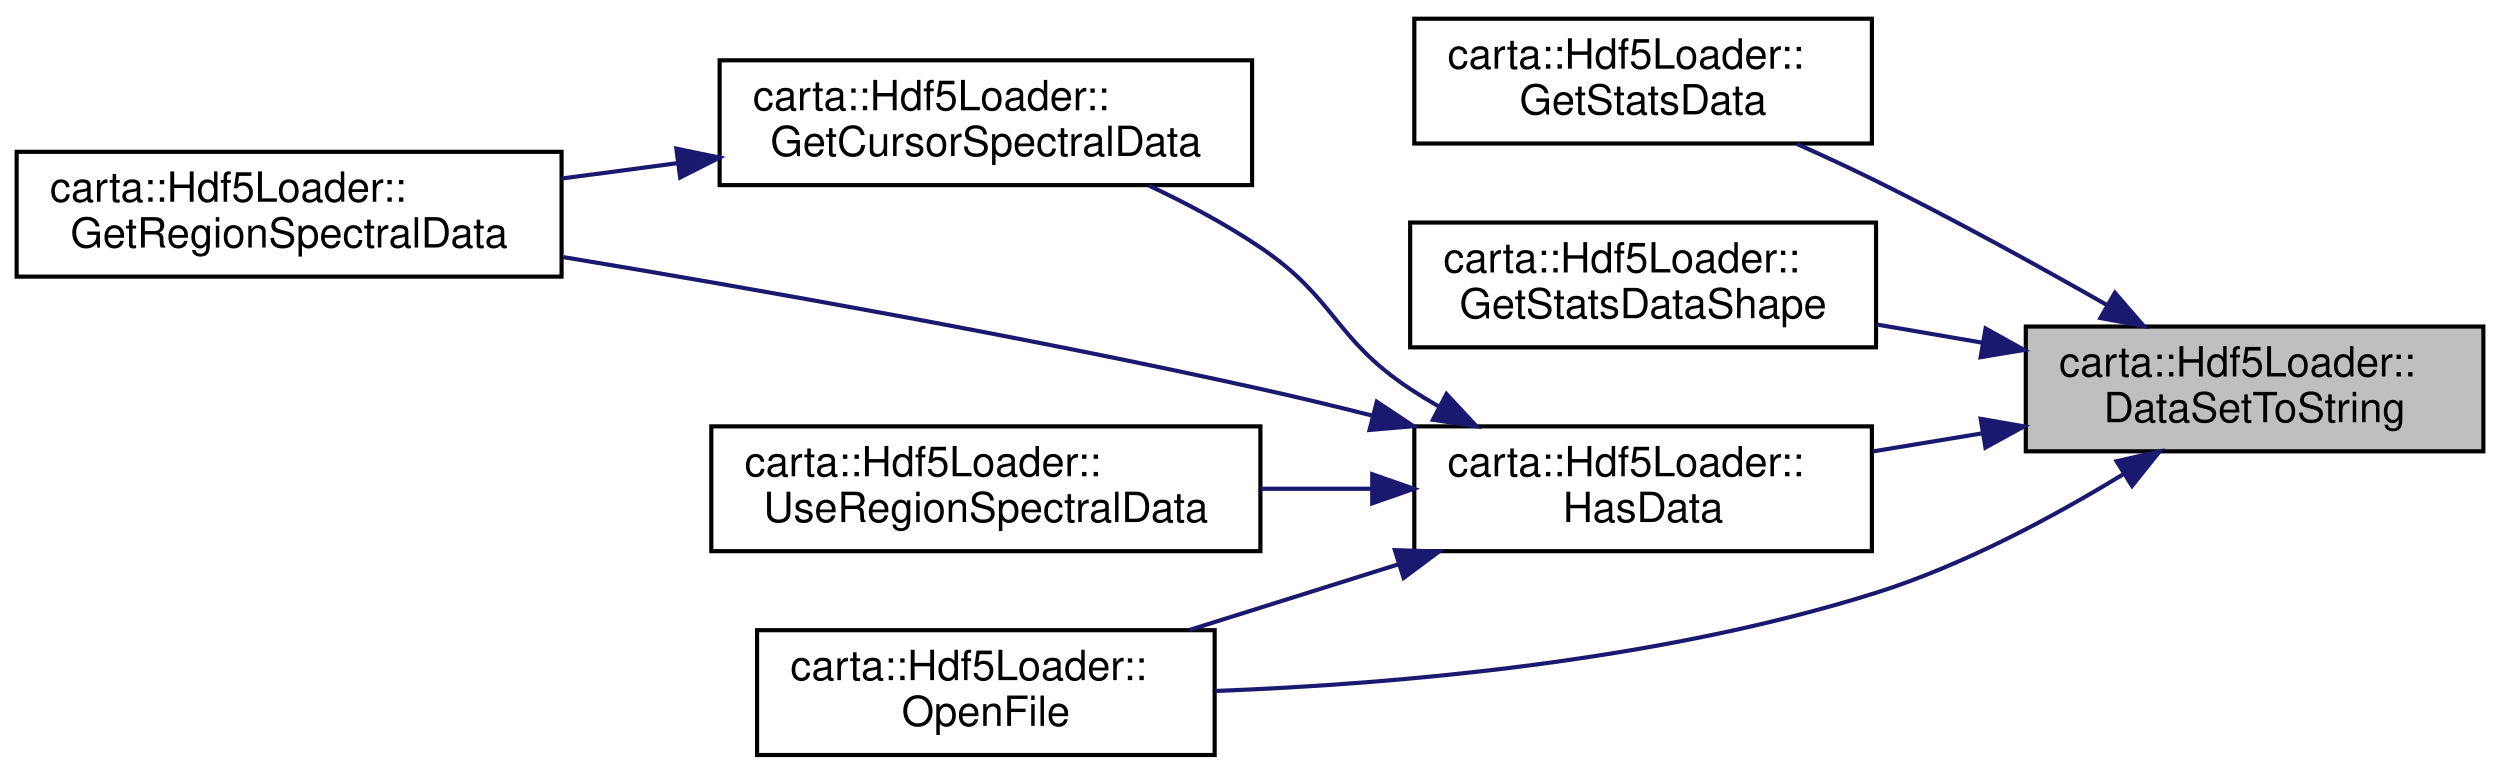
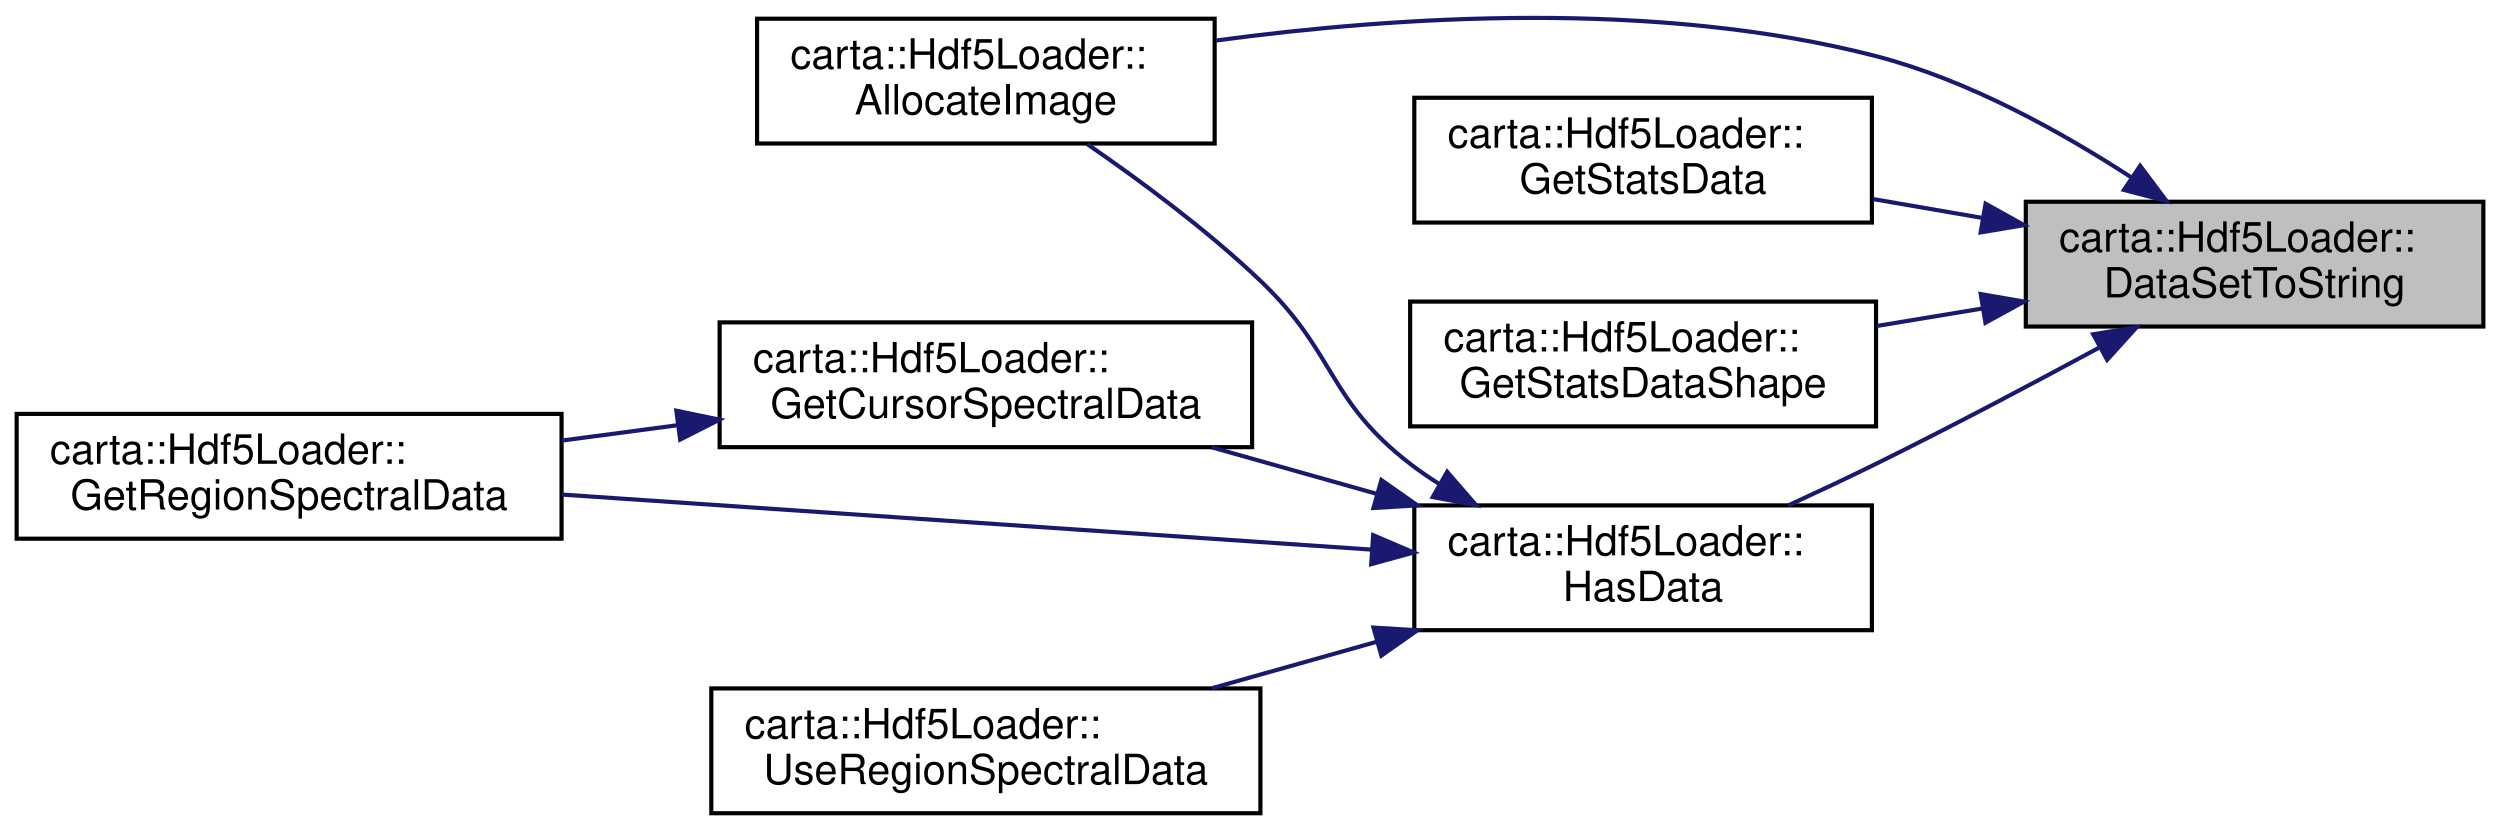
- <svg xmlns="http://www.w3.org/2000/svg" xmlns:xlink="http://www.w3.org/1999/xlink" width="601pt" height="186pt" viewBox="0.00 0.00 601.00 186.00">
-   <g id="graph0" class="graph" transform="scale(1 1) rotate(0) translate(4 182)">
+ <svg xmlns="http://www.w3.org/2000/svg" xmlns:xlink="http://www.w3.org/1999/xlink" width="601pt" height="200pt" viewBox="0.00 0.00 601.00 200.00">
+   <g id="graph0" class="graph" transform="scale(1 1) rotate(0) translate(4 196)">
    <g id="node1" class="node">
      <g id="a_node1">
        <a xlink:title=" ">
-           <polygon fill="#bfbfbf" stroke="black" points="483,-73.5 483,-103.5 593,-103.5 593,-73.5 483,-73.5" />
-           <text text-anchor="start" x="491" y="-91.5" font-family="Helvetica,sans-Serif" font-size="10.00">carta::Hdf5Loader::</text>
-           <text text-anchor="middle" x="538" y="-80.5" font-family="Helvetica,sans-Serif" font-size="10.00">DataSetToString</text>
+           <polygon fill="#bfbfbf" stroke="black" points="483,-117.5 483,-147.5 593,-147.5 593,-117.5 483,-117.5" />
+           <text text-anchor="start" x="491" y="-135.5" font-family="Helvetica,sans-Serif" font-size="10.00">carta::Hdf5Loader::</text>
+           <text text-anchor="middle" x="538" y="-124.5" font-family="Helvetica,sans-Serif" font-size="10.00">DataSetToString</text>
        </a>
      </g>
    </g>
    <g id="node2" class="node">
      <g id="a_node2">
-         <a xlink:href="classcarta_1_1Hdf5Loader.html#a8d207c173ff2974ee0636685eaf562cd" target="_top" xlink:title=" ">
-           <polygon fill="none" stroke="black" points="336,-147.5 336,-177.5 446,-177.5 446,-147.5 336,-147.5" />
-           <text text-anchor="start" x="344" y="-165.5" font-family="Helvetica,sans-Serif" font-size="10.00">carta::Hdf5Loader::</text>
-           <text text-anchor="middle" x="391" y="-154.5" font-family="Helvetica,sans-Serif" font-size="10.00">GetStatsData</text>
+         <a xlink:href="classcarta_1_1Hdf5Loader.html#ac261cf1c2029910d7bceaa02da0d969f" target="_top" xlink:title=" ">
+           <polygon fill="none" stroke="black" points="178,-161.5 178,-191.5 288,-191.5 288,-161.5 178,-161.5" />
+           <text text-anchor="start" x="186" y="-179.5" font-family="Helvetica,sans-Serif" font-size="10.00">carta::Hdf5Loader::</text>
+           <text text-anchor="middle" x="233" y="-168.5" font-family="Helvetica,sans-Serif" font-size="10.00">AllocateImage</text>
        </a>
      </g>
    </g>
    <g id="edge1" class="edge">
-       <path fill="none" stroke="midnightblue" d="M502.55,-108.65C485.96,-118.1 465.66,-129.27 447,-138.5 440.93,-141.5 434.4,-144.53 428.03,-147.37" />
-       <polygon fill="midnightblue" stroke="midnightblue" points="504.42,-111.62 511.36,-103.61 500.94,-105.54 504.42,-111.62" />
+       <path fill="none" stroke="midnightblue" d="M508.51,-153.26C491.55,-164.31 469.1,-176.77 447,-182.5 394.36,-196.14 331.94,-192.14 288.33,-186.26" />
+       <polygon fill="midnightblue" stroke="midnightblue" points="510.49,-156.15 516.84,-147.66 506.59,-150.34 510.49,-156.15" />
    </g>
    <g id="node3" class="node">
      <g id="a_node3">
-         <a xlink:href="classcarta_1_1Hdf5Loader.html#aaf681888dcdc382db1cfad406d69bc41" target="_top" xlink:title=" ">
-           <polygon fill="none" stroke="black" points="335,-98.5 335,-128.5 447,-128.5 447,-98.5 335,-98.5" />
-           <text text-anchor="start" x="343" y="-116.5" font-family="Helvetica,sans-Serif" font-size="10.00">carta::Hdf5Loader::</text>
-           <text text-anchor="middle" x="391" y="-105.5" font-family="Helvetica,sans-Serif" font-size="10.00">GetStatsDataShape</text>
+         <a xlink:href="classcarta_1_1Hdf5Loader.html#a8d207c173ff2974ee0636685eaf562cd" target="_top" xlink:title=" ">
+           <polygon fill="none" stroke="black" points="336,-142.5 336,-172.5 446,-172.5 446,-142.5 336,-142.5" />
+           <text text-anchor="start" x="344" y="-160.5" font-family="Helvetica,sans-Serif" font-size="10.00">carta::Hdf5Loader::</text>
+           <text text-anchor="middle" x="391" y="-149.5" font-family="Helvetica,sans-Serif" font-size="10.00">GetStatsData</text>
        </a>
      </g>
    </g>
    <g id="edge2" class="edge">
-       <path fill="none" stroke="midnightblue" d="M472.7,-99.59C464.19,-101.05 455.53,-102.55 447.19,-103.98" />
-       <polygon fill="midnightblue" stroke="midnightblue" points="473.33,-103.03 482.59,-97.88 472.15,-96.13 473.33,-103.03" />
+       <path fill="none" stroke="midnightblue" d="M472.71,-143.58C463.87,-145.11 454.86,-146.66 446.23,-148.15" />
+       <polygon fill="midnightblue" stroke="midnightblue" points="473.33,-147.03 482.59,-141.88 472.15,-140.13 473.33,-147.03" />
    </g>
    <g id="node4" class="node">
      <g id="a_node4">
-         <a xlink:href="classcarta_1_1Hdf5Loader.html#abb9de4af6432b5108e5870a67dfda5bb" target="_top" xlink:title=" ">
-           <polygon fill="none" stroke="black" points="336,-49.5 336,-79.5 446,-79.5 446,-49.5 336,-49.5" />
-           <text text-anchor="start" x="344" y="-67.5" font-family="Helvetica,sans-Serif" font-size="10.00">carta::Hdf5Loader::</text>
-           <text text-anchor="middle" x="391" y="-56.5" font-family="Helvetica,sans-Serif" font-size="10.00">HasData</text>
+         <a xlink:href="classcarta_1_1Hdf5Loader.html#aaf681888dcdc382db1cfad406d69bc41" target="_top" xlink:title=" ">
+           <polygon fill="none" stroke="black" points="335,-93.5 335,-123.5 447,-123.5 447,-93.5 335,-93.5" />
+           <text text-anchor="start" x="343" y="-111.5" font-family="Helvetica,sans-Serif" font-size="10.00">carta::Hdf5Loader::</text>
+           <text text-anchor="middle" x="391" y="-100.5" font-family="Helvetica,sans-Serif" font-size="10.00">GetStatsDataShape</text>
        </a>
      </g>
    </g>
    <g id="edge3" class="edge">
-       <path fill="none" stroke="midnightblue" d="M472.71,-77.86C463.87,-76.4 454.86,-74.91 446.23,-73.48" />
-       <polygon fill="midnightblue" stroke="midnightblue" points="472.16,-81.31 482.59,-79.5 473.3,-74.41 472.16,-81.31" />
+       <path fill="none" stroke="midnightblue" d="M472.7,-121.86C464.19,-120.45 455.53,-119.02 447.19,-117.64" />
+       <polygon fill="midnightblue" stroke="midnightblue" points="472.16,-125.31 482.59,-123.5 473.3,-118.41 472.16,-125.31" />
+     </g>
+     <g id="node5" class="node">
+       <g id="a_node5">
+         <a xlink:href="classcarta_1_1Hdf5Loader.html#abb9de4af6432b5108e5870a67dfda5bb" target="_top" xlink:title=" ">
+           <polygon fill="none" stroke="black" points="336,-44.5 336,-74.5 446,-74.5 446,-44.5 336,-44.5" />
+           <text text-anchor="start" x="344" y="-62.5" font-family="Helvetica,sans-Serif" font-size="10.00">carta::Hdf5Loader::</text>
+           <text text-anchor="middle" x="391" y="-51.5" font-family="Helvetica,sans-Serif" font-size="10.00">HasData</text>
+         </a>
+       </g>
+     </g>
+     <g id="edge4" class="edge">
+       <path fill="none" stroke="midnightblue" d="M500.5,-112.36C484.24,-103.56 464.79,-93.28 447,-84.5 440.23,-81.16 432.91,-77.72 425.9,-74.5" />
+       <polygon fill="midnightblue" stroke="midnightblue" points="499.2,-115.64 509.66,-117.34 502.55,-109.49 499.2,-115.64" />
+     </g>
+     <g id="edge5" class="edge">
+       <path fill="none" stroke="midnightblue" d="M342.15,-79.55C339.66,-81.11 337.26,-82.76 335,-84.5 314.98,-99.91 317.3,-111.08 299,-128.5 286.2,-140.68 270.25,-152.5 257.36,-161.36" />
+       <polygon fill="midnightblue" stroke="midnightblue" points="343.9,-82.58 350.84,-74.57 340.42,-76.5 343.9,-82.58" />
+     </g>
+     <g id="node6" class="node">
+       <g id="a_node6">
+         <a xlink:href="classcarta_1_1Hdf5Loader.html#acc59e4dbd158e8564d708b9e170c6b05" target="_top" xlink:title=" ">
+           <polygon fill="none" stroke="black" points="169,-88.5 169,-118.5 297,-118.5 297,-88.5 169,-88.5" />
+           <text text-anchor="start" x="177" y="-106.5" font-family="Helvetica,sans-Serif" font-size="10.00">carta::Hdf5Loader::</text>
+           <text text-anchor="middle" x="233" y="-95.5" font-family="Helvetica,sans-Serif" font-size="10.00">GetCursorSpectralData</text>
+         </a>
+       </g>
+     </g>
+     <g id="edge6" class="edge">
+       <path fill="none" stroke="midnightblue" d="M326.85,-77.31C313.72,-81.02 300.01,-84.88 287.27,-88.47" />
+       <polygon fill="midnightblue" stroke="midnightblue" points="328.08,-80.6 336.75,-74.52 326.18,-73.87 328.08,-80.6" />
    </g>
    <g id="node7" class="node">
      <g id="a_node7">
-         <a xlink:href="classcarta_1_1Hdf5Loader.html#a433df8c5d2f5155d6879a1e443e4112f" target="_top" xlink:title=" ">
-           <polygon fill="none" stroke="black" points="178,-0.5 178,-30.5 288,-30.5 288,-0.5 178,-0.5" />
-           <text text-anchor="start" x="186" y="-18.5" font-family="Helvetica,sans-Serif" font-size="10.00">carta::Hdf5Loader::</text>
-           <text text-anchor="middle" x="233" y="-7.5" font-family="Helvetica,sans-Serif" font-size="10.00">OpenFile</text>
+         <a xlink:href="classcarta_1_1Hdf5Loader.html#a52cdfeb4f3e4b658a28a84bcf4219f04" target="_top" xlink:title=" ">
+           <polygon fill="none" stroke="black" points="0,-66.5 0,-96.5 131,-96.5 131,-66.5 0,-66.5" />
+           <text text-anchor="start" x="8" y="-84.5" font-family="Helvetica,sans-Serif" font-size="10.00">carta::Hdf5Loader::</text>
+           <text text-anchor="middle" x="65.5" y="-73.5" font-family="Helvetica,sans-Serif" font-size="10.00">GetRegionSpectralData</text>
+         </a>
+       </g>
+     </g>
+     <g id="edge8" class="edge">
+       <path fill="none" stroke="midnightblue" d="M325.62,-63.88C269.21,-67.71 187.63,-73.26 131.14,-77.1" />
+       <polygon fill="midnightblue" stroke="midnightblue" points="326.11,-67.35 335.85,-63.18 325.64,-60.37 326.11,-67.35" />
+     </g>
+     <g id="node8" class="node">
+       <g id="a_node8">
+         <a xlink:href="classcarta_1_1Hdf5Loader.html#a3e977a2be894479c4e26a88bbd4d6dfc" target="_top" xlink:title=" ">
+           <polygon fill="none" stroke="black" points="167,-0.5 167,-30.5 299,-30.5 299,-0.5 167,-0.5" />
+           <text text-anchor="start" x="175" y="-18.5" font-family="Helvetica,sans-Serif" font-size="10.00">carta::Hdf5Loader::</text>
+           <text text-anchor="middle" x="233" y="-7.5" font-family="Helvetica,sans-Serif" font-size="10.00">UseRegionSpectralData</text>
        </a>
      </g>
    </g>
    <g id="edge9" class="edge">
-       <path fill="none" stroke="midnightblue" d="M506.34,-67.94C489.53,-57.68 467.9,-46.09 447,-39.5 394.65,-23 331.91,-17.54 288.14,-15.89" />
-       <polygon fill="midnightblue" stroke="midnightblue" points="504.82,-71.12 515.15,-73.46 508.54,-65.18 504.82,-71.12" />
-     </g>
-     <g id="node5" class="node">
-       <g id="a_node5">
-         <a xlink:href="classcarta_1_1Hdf5Loader.html#acc59e4dbd158e8564d708b9e170c6b05" target="_top" xlink:title=" ">
-           <polygon fill="none" stroke="black" points="169,-137.5 169,-167.5 297,-167.5 297,-137.5 169,-137.5" />
-           <text text-anchor="start" x="177" y="-155.5" font-family="Helvetica,sans-Serif" font-size="10.00">carta::Hdf5Loader::</text>
-           <text text-anchor="middle" x="233" y="-144.5" font-family="Helvetica,sans-Serif" font-size="10.00">GetCursorSpectralData</text>
-         </a>
-       </g>
-     </g>
-     <g id="edge4" class="edge">
-       <path fill="none" stroke="midnightblue" d="M341.76,-84.36C339.43,-85.69 337.17,-87.07 335,-88.5 316.64,-100.64 317.23,-110.17 299,-122.5 290.76,-128.07 281.33,-133.09 272.25,-137.36" />
-       <polygon fill="midnightblue" stroke="midnightblue" points="343.73,-87.28 350.95,-79.52 340.47,-81.09 343.73,-87.28" />
-     </g>
-     <g id="node6" class="node">
-       <g id="a_node6">
-         <a xlink:href="classcarta_1_1Hdf5Loader.html#a52cdfeb4f3e4b658a28a84bcf4219f04" target="_top" xlink:title=" ">
-           <polygon fill="none" stroke="black" points="0,-115.5 0,-145.5 131,-145.5 131,-115.5 0,-115.5" />
-           <text text-anchor="start" x="8" y="-133.5" font-family="Helvetica,sans-Serif" font-size="10.00">carta::Hdf5Loader::</text>
-           <text text-anchor="middle" x="65.5" y="-122.5" font-family="Helvetica,sans-Serif" font-size="10.00">GetRegionSpectralData</text>
-         </a>
-       </g>
-     </g>
-     <g id="edge6" class="edge">
-       <path fill="none" stroke="midnightblue" d="M326.06,-82.04C317,-84.33 307.79,-86.55 299,-88.5 242.74,-100.98 178.2,-112.41 131.42,-120.19" />
-       <polygon fill="midnightblue" stroke="midnightblue" points="326.98,-85.42 335.8,-79.55 325.24,-78.64 326.98,-85.42" />
+       <path fill="none" stroke="midnightblue" d="M326.85,-41.69C313.72,-37.98 300.01,-34.12 287.27,-30.53" />
+       <polygon fill="midnightblue" stroke="midnightblue" points="326.18,-45.13 336.75,-44.48 328.08,-38.4 326.18,-45.13" />
    </g>
    <g id="edge7" class="edge">
-       <path fill="none" stroke="midnightblue" d="M332.33,-46.39C315.75,-41.18 297.85,-35.55 281.92,-30.55" />
-       <polygon fill="midnightblue" stroke="midnightblue" points="331.33,-49.74 341.92,-49.4 333.43,-43.06 331.33,-49.74" />
-     </g>
-     <g id="node8" class="node">
-       <g id="a_node8">
-         <a xlink:href="classcarta_1_1Hdf5Loader.html#a3e977a2be894479c4e26a88bbd4d6dfc" target="_top" xlink:title=" ">
-           <polygon fill="none" stroke="black" points="167,-49.5 167,-79.5 299,-79.5 299,-49.5 167,-49.5" />
-           <text text-anchor="start" x="175" y="-67.5" font-family="Helvetica,sans-Serif" font-size="10.00">carta::Hdf5Loader::</text>
-           <text text-anchor="middle" x="233" y="-56.5" font-family="Helvetica,sans-Serif" font-size="10.00">UseRegionSpectralData</text>
-         </a>
-       </g>
-     </g>
-     <g id="edge8" class="edge">
-       <path fill="none" stroke="midnightblue" d="M325.69,-64.5C316.89,-64.5 307.85,-64.5 299.04,-64.5" />
-       <polygon fill="midnightblue" stroke="midnightblue" points="325.88,-68 335.88,-64.5 325.88,-61 325.88,-68" />
-     </g>
-     <g id="edge5" class="edge">
-       <path fill="none" stroke="midnightblue" d="M158.95,-142.79C149.64,-141.55 140.17,-140.29 131.01,-139.08" />
-       <polygon fill="midnightblue" stroke="midnightblue" points="158.59,-146.27 168.96,-144.12 159.51,-139.33 158.59,-146.27" />
+       <path fill="none" stroke="midnightblue" d="M158.95,-93.79C149.64,-92.55 140.17,-91.29 131.01,-90.08" />
+       <polygon fill="midnightblue" stroke="midnightblue" points="158.59,-97.27 168.96,-95.12 159.51,-90.33 158.59,-97.27" />
    </g>
  </g>
</svg>
